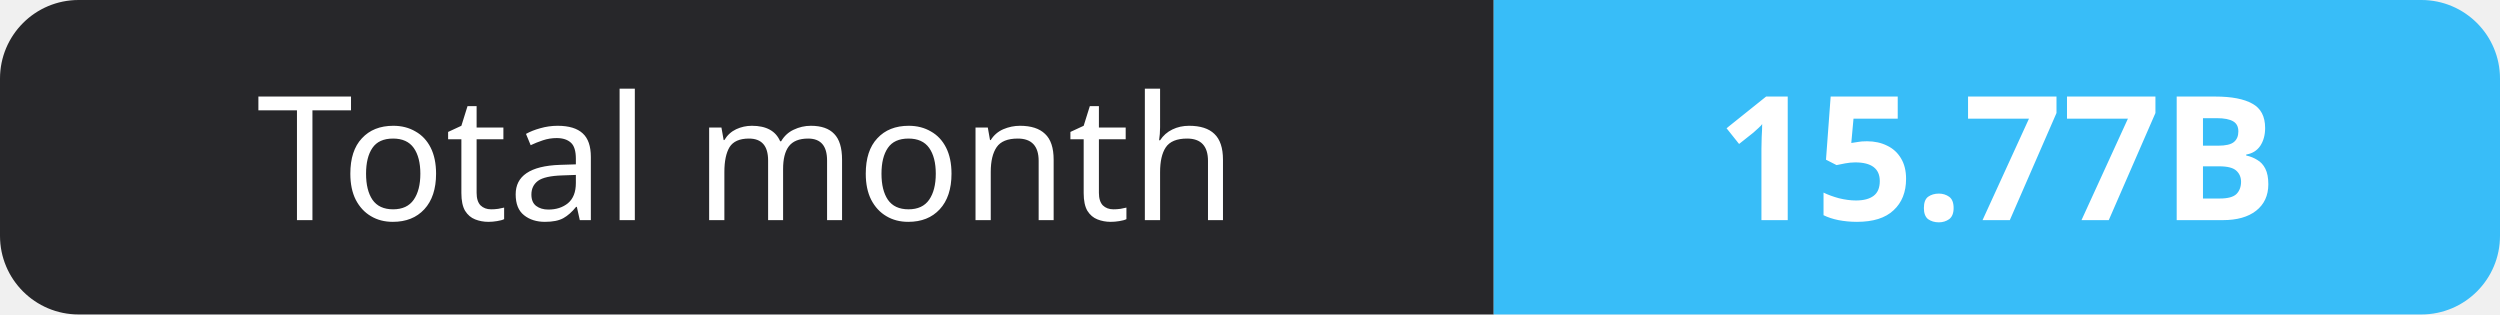
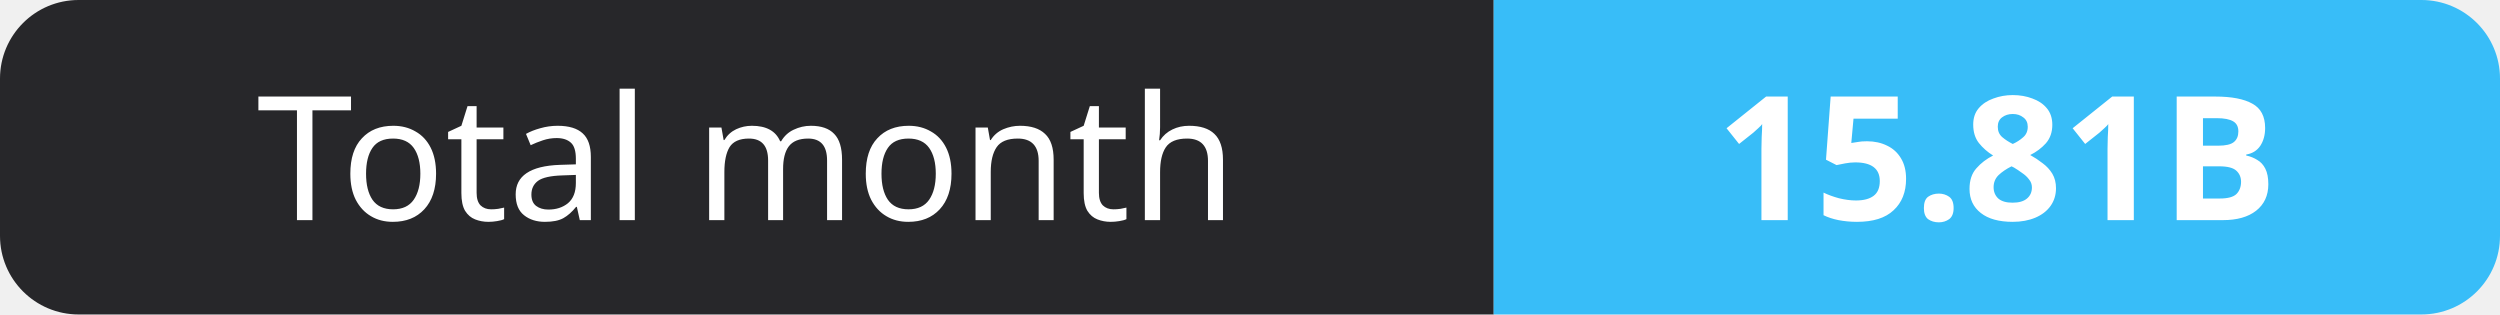
- <svg xmlns="http://www.w3.org/2000/svg" width="159" height="20" role="img" aria-label="Total month: 15.77B">
+ <svg xmlns="http://www.w3.org/2000/svg" width="159" height="20" role="img" aria-label="Total month: 15.81B">
  <clipPath id="r">
    <rect width="159" height="20" rx="5" fill="#fff" />
  </clipPath>
  <g clip-path="url(#r)">
    <rect width="95" height="20" fill="#27272a" />
    <rect x="95" width="64" height="20" fill="#38bdf8" />
  </g>
  <g fill="#fff" text-anchor="middle" font-family="Verdana,Geneva,sans-serif" font-size="11">
    <text x="47.5" y="14">Total month</text>
-     <text x="127.0" y="14" font-weight="700">15.77B</text>
+     <text x="127.0" y="14" font-weight="700">15.81B</text>
  </g>
</svg>
